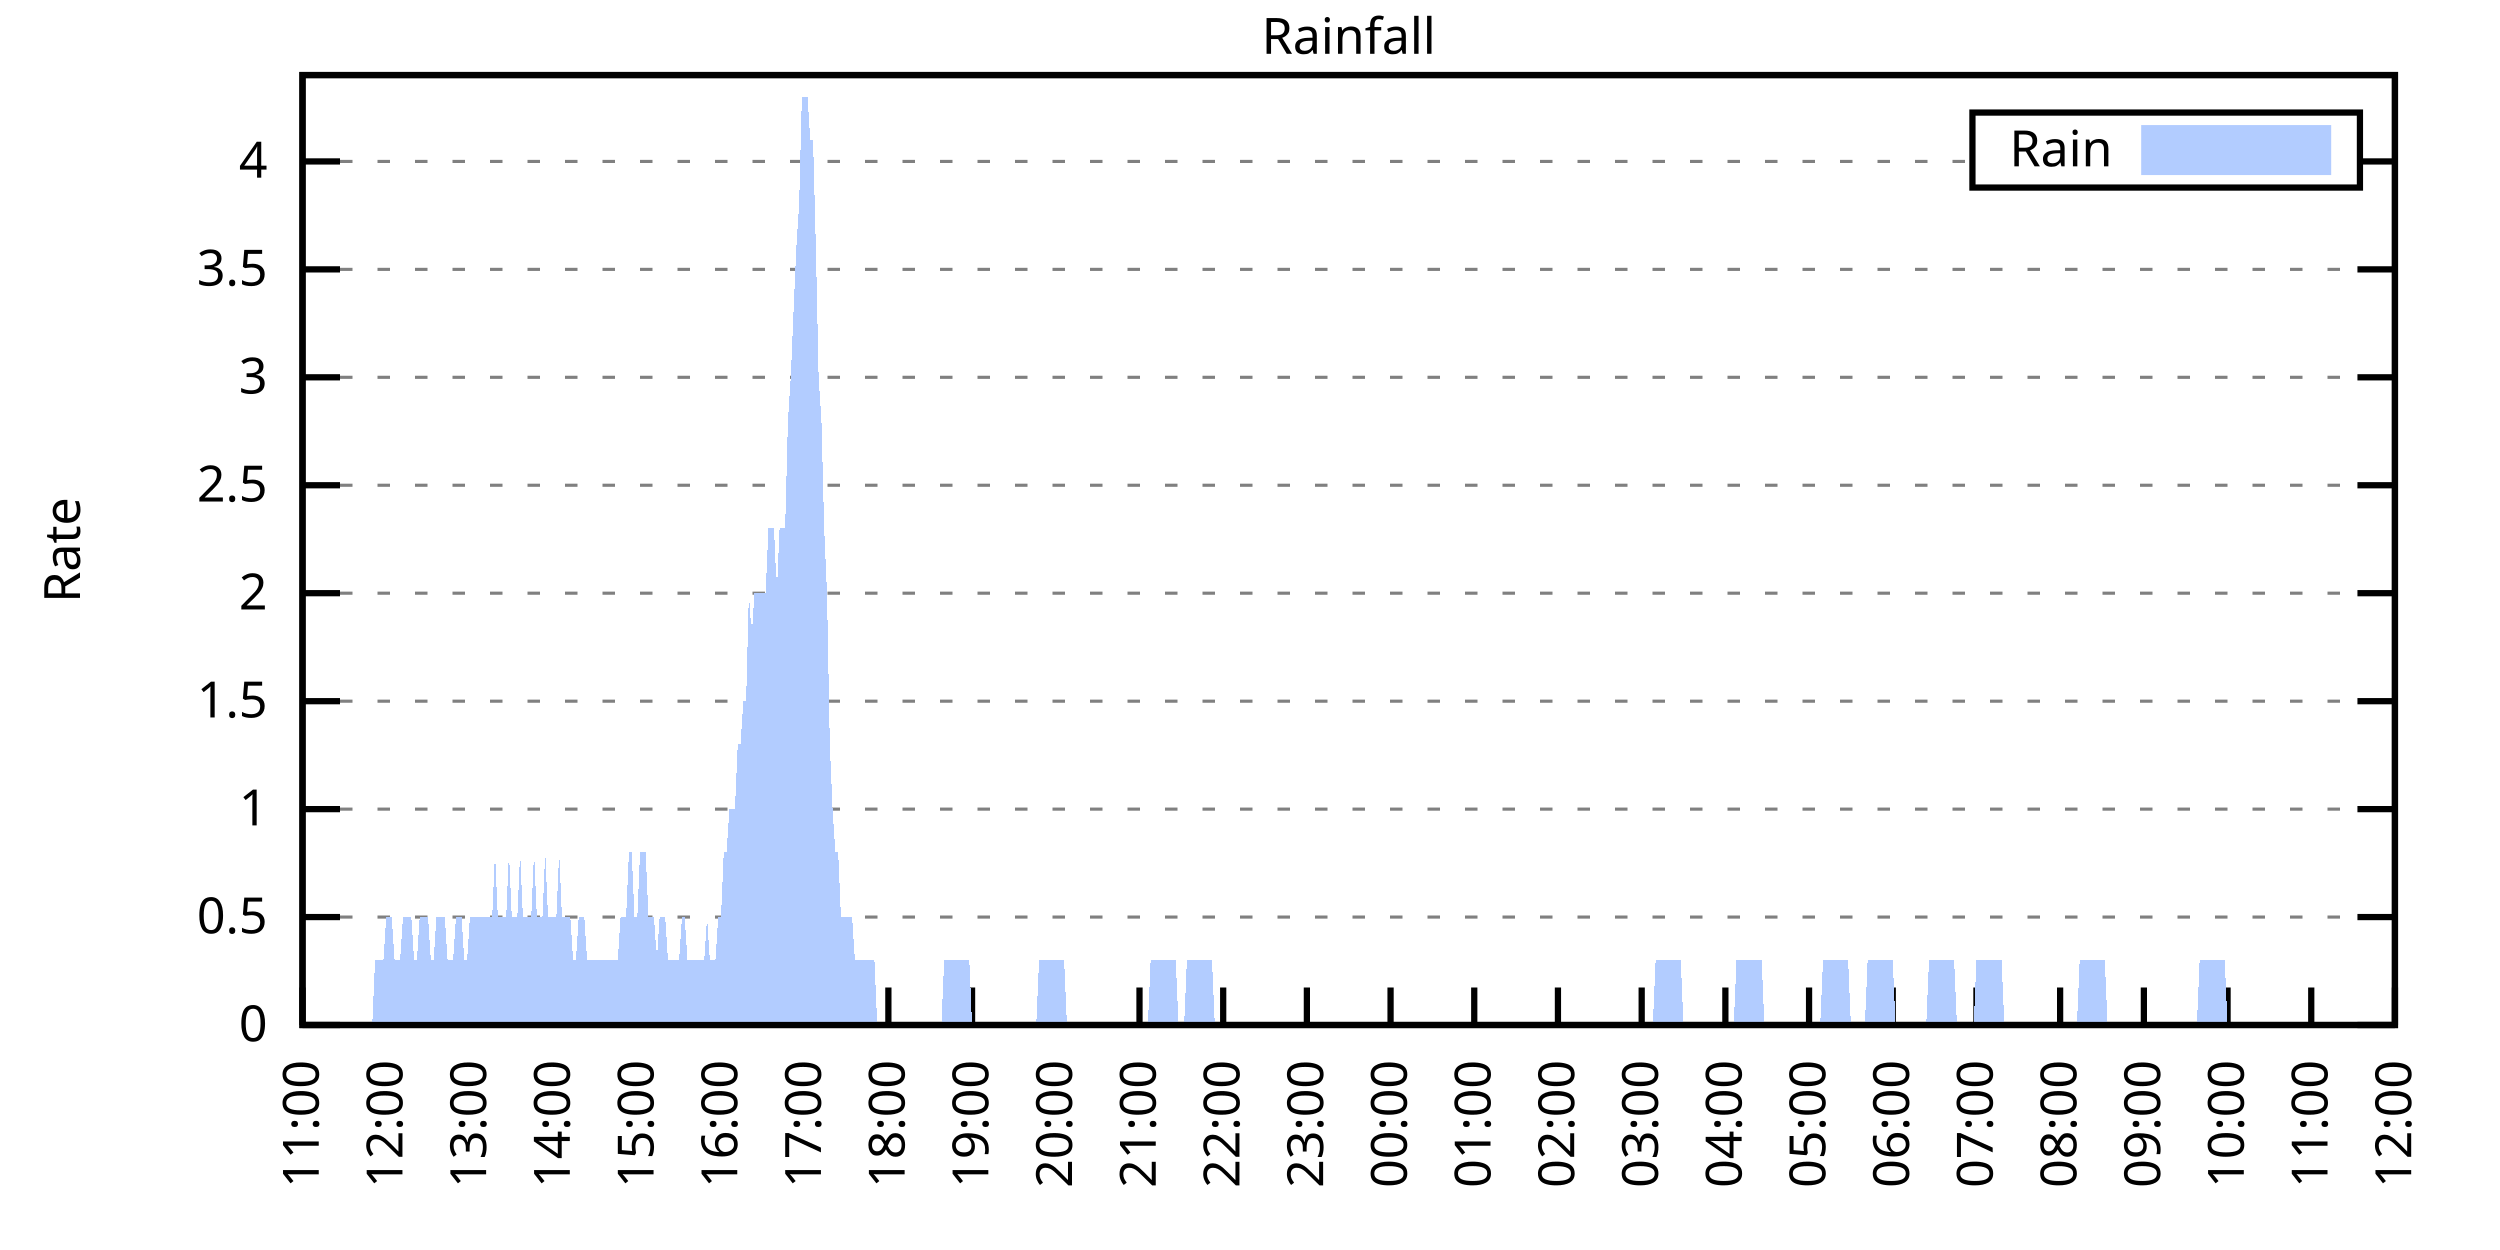
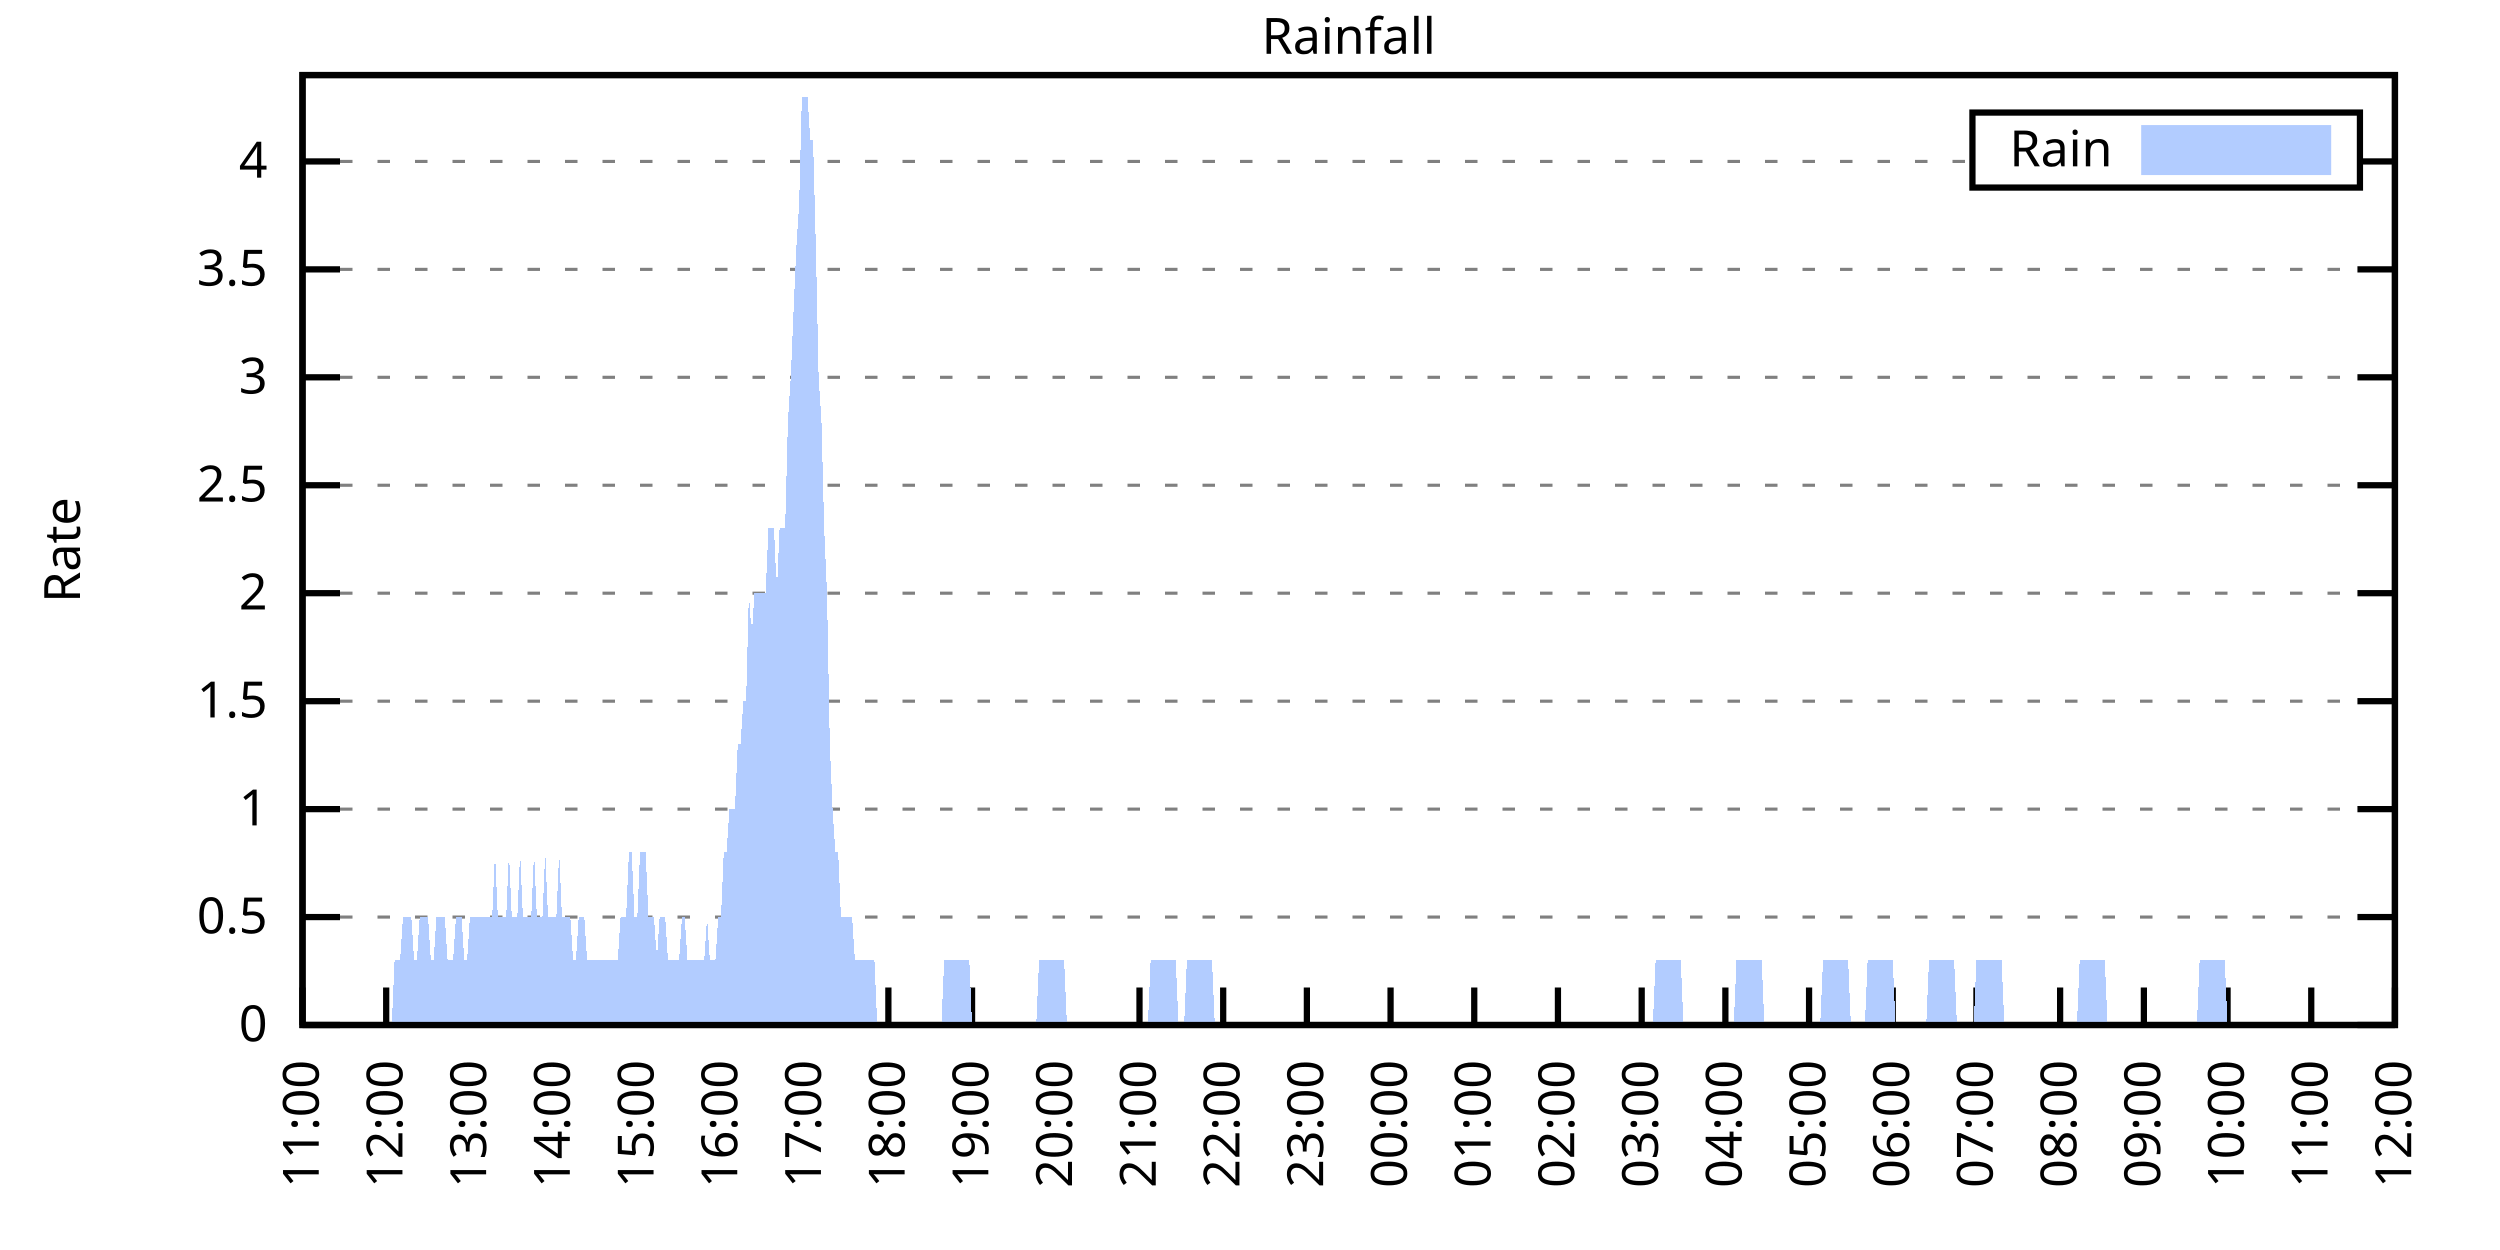
<svg xmlns="http://www.w3.org/2000/svg" xmlns:xlink="http://www.w3.org/1999/xlink" width="400" height="200" viewBox="0 0 400 200">
  <g id="gnuplot_canvas">
    <rect x="0" y="0" width="400" height="200" fill="none" />
    <defs>
      <circle id="gpDot" r="0.5" stroke-width="0.5" stroke="currentColor" />
      <path id="gpPt0" stroke-width="0.333" stroke="currentColor" d="M-1,0 h2 M0,-1 v2" />
      <path id="gpPt1" stroke-width="0.333" stroke="currentColor" d="M-1,-1 L1,1 M1,-1 L-1,1" />
      <path id="gpPt2" stroke-width="0.333" stroke="currentColor" d="M-1,0 L1,0 M0,-1 L0,1 M-1,-1 L1,1 M-1,1 L1,-1" />
      <rect id="gpPt3" stroke-width="0.333" stroke="currentColor" x="-1" y="-1" width="2" height="2" />
      <rect id="gpPt4" stroke-width="0.333" stroke="currentColor" fill="currentColor" x="-1" y="-1" width="2" height="2" />
      <circle id="gpPt5" stroke-width="0.333" stroke="currentColor" cx="0" cy="0" r="1" />
      <use xlink:href="#gpPt5" id="gpPt6" fill="currentColor" stroke="none" />
      <path id="gpPt7" stroke-width="0.333" stroke="currentColor" d="M0,-1.33 L-1.33,0.67 L1.33,0.67 z" />
      <use xlink:href="#gpPt7" id="gpPt8" fill="currentColor" stroke="none" />
      <use xlink:href="#gpPt7" id="gpPt9" stroke="currentColor" transform="rotate(180)" />
      <use xlink:href="#gpPt9" id="gpPt10" fill="currentColor" stroke="none" />
      <use xlink:href="#gpPt3" id="gpPt11" stroke="currentColor" transform="rotate(45)" />
      <use xlink:href="#gpPt11" id="gpPt12" fill="currentColor" stroke="none" />
      <path id="gpPt13" stroke-width="0.333" stroke="currentColor" d="M0,1.330 L1.265,0.411 L0.782,-1.067 L-0.782,-1.076 L-1.265,0.411 z" />
      <use xlink:href="#gpPt13" id="gpPt14" fill="currentColor" stroke="none" />
      <filter id="textbox" filterUnits="objectBoundingBox" x="0" y="0" height="1" width="1">
        <feFlood flood-color="white" flood-opacity="1" result="bgnd" />
        <feComposite in="SourceGraphic" in2="bgnd" operator="atop" />
      </filter>
      <filter id="greybox" filterUnits="objectBoundingBox" x="0" y="0" height="1" width="1">
        <feFlood flood-color="lightgrey" flood-opacity="1" result="grey" />
        <feComposite in="SourceGraphic" in2="grey" operator="atop" />
      </filter>
    </defs>
    <g fill="none" color="white" stroke="currentColor" stroke-width="1.00" stroke-linecap="butt" stroke-linejoin="miter">
</g>
    <g fill="none" color="black" stroke="currentColor" stroke-width="1.00" stroke-linecap="butt" stroke-linejoin="miter">
      <g stroke="none" shape-rendering="crispEdges">
        <polygon fill="rgb(255, 255, 255)" points="48.40,164.00 383.18,164.00 383.18,12.02 48.40,12.02 " />
      </g>
    </g>
    <g fill="none" color="black" stroke="currentColor" stroke-width="1.00" stroke-linecap="butt" stroke-linejoin="miter">
</g>
    <g fill="none" color="black" stroke="black" stroke-width="0.50" stroke-linecap="butt" stroke-linejoin="miter">
</g>
    <g fill="none" color="gray" stroke="currentColor" stroke-width="0.50" stroke-linecap="butt" stroke-linejoin="miter">
      <path stroke="gray" stroke-dasharray="2,4" class="gridline" d="M48.40,164.00 L383.19,164.00  " />
    </g>
    <g fill="none" color="gray" stroke="gray" stroke-width="1.00" stroke-linecap="butt" stroke-linejoin="miter">
</g>
    <g fill="none" color="black" stroke="currentColor" stroke-width="1.00" stroke-linecap="butt" stroke-linejoin="miter">
      <path stroke="black" d="M48.40,164.00 L54.40,164.00 M383.19,164.00 L377.19,164.00  " />
      <g transform="translate(42.80,166.60)" stroke="none" fill="black" font-family="Sans" font-size="8.00" text-anchor="end">
        <text>
          <tspan font-family="Sans"> 0</tspan>
        </text>
      </g>
    </g>
    <g fill="none" color="black" stroke="currentColor" stroke-width="1.00" stroke-linecap="butt" stroke-linejoin="miter">
</g>
    <g fill="none" color="black" stroke="black" stroke-width="0.50" stroke-linecap="butt" stroke-linejoin="miter">
</g>
    <g fill="none" color="gray" stroke="currentColor" stroke-width="0.50" stroke-linecap="butt" stroke-linejoin="miter">
      <path stroke="gray" stroke-dasharray="2,4" class="gridline" d="M48.40,146.73 L383.19,146.73  " />
    </g>
    <g fill="none" color="gray" stroke="gray" stroke-width="1.00" stroke-linecap="butt" stroke-linejoin="miter">
</g>
    <g fill="none" color="black" stroke="currentColor" stroke-width="1.00" stroke-linecap="butt" stroke-linejoin="miter">
      <path stroke="black" d="M48.40,146.73 L54.40,146.73 M383.19,146.73 L377.19,146.73  " />
      <g transform="translate(42.80,149.33)" stroke="none" fill="black" font-family="Sans" font-size="8.00" text-anchor="end">
        <text>
          <tspan font-family="Sans"> 0.5</tspan>
        </text>
      </g>
    </g>
    <g fill="none" color="black" stroke="currentColor" stroke-width="1.00" stroke-linecap="butt" stroke-linejoin="miter">
</g>
    <g fill="none" color="black" stroke="black" stroke-width="0.50" stroke-linecap="butt" stroke-linejoin="miter">
</g>
    <g fill="none" color="gray" stroke="currentColor" stroke-width="0.50" stroke-linecap="butt" stroke-linejoin="miter">
      <path stroke="gray" stroke-dasharray="2,4" class="gridline" d="M48.40,129.46 L383.19,129.46  " />
    </g>
    <g fill="none" color="gray" stroke="gray" stroke-width="1.00" stroke-linecap="butt" stroke-linejoin="miter">
</g>
    <g fill="none" color="black" stroke="currentColor" stroke-width="1.00" stroke-linecap="butt" stroke-linejoin="miter">
      <path stroke="black" d="M48.40,129.46 L54.40,129.46 M383.19,129.46 L377.19,129.46  " />
      <g transform="translate(42.80,132.06)" stroke="none" fill="black" font-family="Sans" font-size="8.00" text-anchor="end">
        <text>
          <tspan font-family="Sans"> 1</tspan>
        </text>
      </g>
    </g>
    <g fill="none" color="black" stroke="currentColor" stroke-width="1.00" stroke-linecap="butt" stroke-linejoin="miter">
</g>
    <g fill="none" color="black" stroke="black" stroke-width="0.50" stroke-linecap="butt" stroke-linejoin="miter">
</g>
    <g fill="none" color="gray" stroke="currentColor" stroke-width="0.50" stroke-linecap="butt" stroke-linejoin="miter">
      <path stroke="gray" stroke-dasharray="2,4" class="gridline" d="M48.40,112.19 L383.19,112.19  " />
    </g>
    <g fill="none" color="gray" stroke="gray" stroke-width="1.00" stroke-linecap="butt" stroke-linejoin="miter">
</g>
    <g fill="none" color="black" stroke="currentColor" stroke-width="1.00" stroke-linecap="butt" stroke-linejoin="miter">
      <path stroke="black" d="M48.40,112.19 L54.40,112.19 M383.19,112.19 L377.19,112.19  " />
      <g transform="translate(42.80,114.79)" stroke="none" fill="black" font-family="Sans" font-size="8.00" text-anchor="end">
        <text>
          <tspan font-family="Sans"> 1.5</tspan>
        </text>
      </g>
    </g>
    <g fill="none" color="black" stroke="currentColor" stroke-width="1.00" stroke-linecap="butt" stroke-linejoin="miter">
</g>
    <g fill="none" color="black" stroke="black" stroke-width="0.50" stroke-linecap="butt" stroke-linejoin="miter">
</g>
    <g fill="none" color="gray" stroke="currentColor" stroke-width="0.50" stroke-linecap="butt" stroke-linejoin="miter">
      <path stroke="gray" stroke-dasharray="2,4" class="gridline" d="M48.40,94.91 L383.19,94.91  " />
    </g>
    <g fill="none" color="gray" stroke="gray" stroke-width="1.00" stroke-linecap="butt" stroke-linejoin="miter">
</g>
    <g fill="none" color="black" stroke="currentColor" stroke-width="1.00" stroke-linecap="butt" stroke-linejoin="miter">
      <path stroke="black" d="M48.40,94.91 L54.40,94.91 M383.19,94.91 L377.19,94.91  " />
      <g transform="translate(42.80,97.51)" stroke="none" fill="black" font-family="Sans" font-size="8.00" text-anchor="end">
        <text>
          <tspan font-family="Sans"> 2</tspan>
        </text>
      </g>
    </g>
    <g fill="none" color="black" stroke="currentColor" stroke-width="1.00" stroke-linecap="butt" stroke-linejoin="miter">
</g>
    <g fill="none" color="black" stroke="black" stroke-width="0.50" stroke-linecap="butt" stroke-linejoin="miter">
</g>
    <g fill="none" color="gray" stroke="currentColor" stroke-width="0.50" stroke-linecap="butt" stroke-linejoin="miter">
      <path stroke="gray" stroke-dasharray="2,4" class="gridline" d="M48.40,77.64 L383.19,77.64  " />
    </g>
    <g fill="none" color="gray" stroke="gray" stroke-width="1.00" stroke-linecap="butt" stroke-linejoin="miter">
</g>
    <g fill="none" color="black" stroke="currentColor" stroke-width="1.00" stroke-linecap="butt" stroke-linejoin="miter">
      <path stroke="black" d="M48.40,77.64 L54.40,77.64 M383.19,77.64 L377.19,77.64  " />
      <g transform="translate(42.80,80.24)" stroke="none" fill="black" font-family="Sans" font-size="8.00" text-anchor="end">
        <text>
          <tspan font-family="Sans"> 2.5</tspan>
        </text>
      </g>
    </g>
    <g fill="none" color="black" stroke="currentColor" stroke-width="1.00" stroke-linecap="butt" stroke-linejoin="miter">
</g>
    <g fill="none" color="black" stroke="black" stroke-width="0.50" stroke-linecap="butt" stroke-linejoin="miter">
</g>
    <g fill="none" color="gray" stroke="currentColor" stroke-width="0.50" stroke-linecap="butt" stroke-linejoin="miter">
      <path stroke="gray" stroke-dasharray="2,4" class="gridline" d="M48.40,60.37 L383.19,60.37  " />
    </g>
    <g fill="none" color="gray" stroke="gray" stroke-width="1.00" stroke-linecap="butt" stroke-linejoin="miter">
</g>
    <g fill="none" color="black" stroke="currentColor" stroke-width="1.00" stroke-linecap="butt" stroke-linejoin="miter">
      <path stroke="black" d="M48.40,60.37 L54.40,60.37 M383.19,60.37 L377.19,60.37  " />
      <g transform="translate(42.80,62.97)" stroke="none" fill="black" font-family="Sans" font-size="8.00" text-anchor="end">
        <text>
          <tspan font-family="Sans"> 3</tspan>
        </text>
      </g>
    </g>
    <g fill="none" color="black" stroke="currentColor" stroke-width="1.00" stroke-linecap="butt" stroke-linejoin="miter">
</g>
    <g fill="none" color="black" stroke="black" stroke-width="0.50" stroke-linecap="butt" stroke-linejoin="miter">
</g>
    <g fill="none" color="gray" stroke="currentColor" stroke-width="0.50" stroke-linecap="butt" stroke-linejoin="miter">
      <path stroke="gray" stroke-dasharray="2,4" class="gridline" d="M48.40,43.10 L383.19,43.10  " />
    </g>
    <g fill="none" color="gray" stroke="gray" stroke-width="1.00" stroke-linecap="butt" stroke-linejoin="miter">
</g>
    <g fill="none" color="black" stroke="currentColor" stroke-width="1.00" stroke-linecap="butt" stroke-linejoin="miter">
      <path stroke="black" d="M48.40,43.10 L54.40,43.10 M383.19,43.10 L377.19,43.10  " />
      <g transform="translate(42.80,45.70)" stroke="none" fill="black" font-family="Sans" font-size="8.00" text-anchor="end">
        <text>
          <tspan font-family="Sans"> 3.5</tspan>
        </text>
      </g>
    </g>
    <g fill="none" color="black" stroke="currentColor" stroke-width="1.00" stroke-linecap="butt" stroke-linejoin="miter">
</g>
    <g fill="none" color="black" stroke="black" stroke-width="0.50" stroke-linecap="butt" stroke-linejoin="miter">
</g>
    <g fill="none" color="gray" stroke="currentColor" stroke-width="0.50" stroke-linecap="butt" stroke-linejoin="miter">
      <path stroke="gray" stroke-dasharray="2,4" class="gridline" d="M48.40,25.83 L315.59,25.83 M377.59,25.83 L383.19,25.83  " />
    </g>
    <g fill="none" color="gray" stroke="gray" stroke-width="1.00" stroke-linecap="butt" stroke-linejoin="miter">
</g>
    <g fill="none" color="black" stroke="currentColor" stroke-width="1.00" stroke-linecap="butt" stroke-linejoin="miter">
      <path stroke="black" d="M48.40,25.83 L54.40,25.83 M383.19,25.83 L377.19,25.83  " />
      <g transform="translate(42.80,28.43)" stroke="none" fill="black" font-family="Sans" font-size="8.00" text-anchor="end">
        <text>
          <tspan font-family="Sans"> 4</tspan>
        </text>
      </g>
    </g>
    <g fill="none" color="black" stroke="currentColor" stroke-width="1.00" stroke-linecap="butt" stroke-linejoin="miter">
      <path stroke="black" d="M48.40,164.00 L48.40,158.00  " />
      <g transform="translate(51.00,169.60) rotate(270.00)" stroke="none" fill="black" font-family="Sans" font-size="8.00" text-anchor="end">
        <text>
          <tspan font-family="Sans">11:00</tspan>
        </text>
      </g>
    </g>
    <g fill="none" color="black" stroke="currentColor" stroke-width="1.00" stroke-linecap="butt" stroke-linejoin="miter">
      <path stroke="black" d="M61.79,164.00 L61.79,158.00  " />
      <g transform="translate(64.39,169.60) rotate(270.00)" stroke="none" fill="black" font-family="Sans" font-size="8.00" text-anchor="end">
        <text>
          <tspan font-family="Sans">12:00</tspan>
        </text>
      </g>
    </g>
    <g fill="none" color="black" stroke="currentColor" stroke-width="1.00" stroke-linecap="butt" stroke-linejoin="miter">
      <path stroke="black" d="M75.18,164.00 L75.18,158.00  " />
      <g transform="translate(77.78,169.60) rotate(270.00)" stroke="none" fill="black" font-family="Sans" font-size="8.00" text-anchor="end">
        <text>
          <tspan font-family="Sans">13:00</tspan>
        </text>
      </g>
    </g>
    <g fill="none" color="black" stroke="currentColor" stroke-width="1.00" stroke-linecap="butt" stroke-linejoin="miter">
      <path stroke="black" d="M88.57,164.00 L88.57,158.00  " />
      <g transform="translate(91.17,169.60) rotate(270.00)" stroke="none" fill="black" font-family="Sans" font-size="8.00" text-anchor="end">
        <text>
          <tspan font-family="Sans">14:00</tspan>
        </text>
      </g>
    </g>
    <g fill="none" color="black" stroke="currentColor" stroke-width="1.00" stroke-linecap="butt" stroke-linejoin="miter">
      <path stroke="black" d="M101.97,164.00 L101.97,158.00  " />
      <g transform="translate(104.57,169.60) rotate(270.00)" stroke="none" fill="black" font-family="Sans" font-size="8.00" text-anchor="end">
        <text>
          <tspan font-family="Sans">15:00</tspan>
        </text>
      </g>
    </g>
    <g fill="none" color="black" stroke="currentColor" stroke-width="1.00" stroke-linecap="butt" stroke-linejoin="miter">
      <path stroke="black" d="M115.36,164.00 L115.36,158.00  " />
      <g transform="translate(117.96,169.60) rotate(270.00)" stroke="none" fill="black" font-family="Sans" font-size="8.00" text-anchor="end">
        <text>
          <tspan font-family="Sans">16:00</tspan>
        </text>
      </g>
    </g>
    <g fill="none" color="black" stroke="currentColor" stroke-width="1.00" stroke-linecap="butt" stroke-linejoin="miter">
      <path stroke="black" d="M128.75,164.00 L128.75,158.00  " />
      <g transform="translate(131.35,169.60) rotate(270.00)" stroke="none" fill="black" font-family="Sans" font-size="8.00" text-anchor="end">
        <text>
          <tspan font-family="Sans">17:00</tspan>
        </text>
      </g>
    </g>
    <g fill="none" color="black" stroke="currentColor" stroke-width="1.00" stroke-linecap="butt" stroke-linejoin="miter">
      <path stroke="black" d="M142.14,164.00 L142.14,158.00  " />
      <g transform="translate(144.74,169.60) rotate(270.00)" stroke="none" fill="black" font-family="Sans" font-size="8.00" text-anchor="end">
        <text>
          <tspan font-family="Sans">18:00</tspan>
        </text>
      </g>
    </g>
    <g fill="none" color="black" stroke="currentColor" stroke-width="1.00" stroke-linecap="butt" stroke-linejoin="miter">
      <path stroke="black" d="M155.53,164.00 L155.53,158.00  " />
      <g transform="translate(158.13,169.60) rotate(270.00)" stroke="none" fill="black" font-family="Sans" font-size="8.00" text-anchor="end">
        <text>
          <tspan font-family="Sans">19:00</tspan>
        </text>
      </g>
    </g>
    <g fill="none" color="black" stroke="currentColor" stroke-width="1.00" stroke-linecap="butt" stroke-linejoin="miter">
      <path stroke="black" d="M168.92,164.00 L168.92,158.00  " />
      <g transform="translate(171.52,169.60) rotate(270.00)" stroke="none" fill="black" font-family="Sans" font-size="8.00" text-anchor="end">
        <text>
          <tspan font-family="Sans">20:00</tspan>
        </text>
      </g>
    </g>
    <g fill="none" color="black" stroke="currentColor" stroke-width="1.00" stroke-linecap="butt" stroke-linejoin="miter">
      <path stroke="black" d="M182.32,164.00 L182.32,158.00  " />
      <g transform="translate(184.92,169.60) rotate(270.00)" stroke="none" fill="black" font-family="Sans" font-size="8.00" text-anchor="end">
        <text>
          <tspan font-family="Sans">21:00</tspan>
        </text>
      </g>
    </g>
    <g fill="none" color="black" stroke="currentColor" stroke-width="1.00" stroke-linecap="butt" stroke-linejoin="miter">
      <path stroke="black" d="M195.71,164.00 L195.71,158.00  " />
      <g transform="translate(198.31,169.60) rotate(270.00)" stroke="none" fill="black" font-family="Sans" font-size="8.00" text-anchor="end">
        <text>
          <tspan font-family="Sans">22:00</tspan>
        </text>
      </g>
    </g>
    <g fill="none" color="black" stroke="currentColor" stroke-width="1.00" stroke-linecap="butt" stroke-linejoin="miter">
      <path stroke="black" d="M209.10,164.00 L209.10,158.00  " />
      <g transform="translate(211.70,169.60) rotate(270.00)" stroke="none" fill="black" font-family="Sans" font-size="8.00" text-anchor="end">
        <text>
          <tspan font-family="Sans">23:00</tspan>
        </text>
      </g>
    </g>
    <g fill="none" color="black" stroke="currentColor" stroke-width="1.00" stroke-linecap="butt" stroke-linejoin="miter">
      <path stroke="black" d="M222.49,164.00 L222.49,158.00  " />
      <g transform="translate(225.09,169.60) rotate(270.00)" stroke="none" fill="black" font-family="Sans" font-size="8.00" text-anchor="end">
        <text>
          <tspan font-family="Sans">00:00</tspan>
        </text>
      </g>
    </g>
    <g fill="none" color="black" stroke="currentColor" stroke-width="1.00" stroke-linecap="butt" stroke-linejoin="miter">
      <path stroke="black" d="M235.88,164.00 L235.88,158.00  " />
      <g transform="translate(238.48,169.60) rotate(270.00)" stroke="none" fill="black" font-family="Sans" font-size="8.00" text-anchor="end">
        <text>
          <tspan font-family="Sans">01:00</tspan>
        </text>
      </g>
    </g>
    <g fill="none" color="black" stroke="currentColor" stroke-width="1.00" stroke-linecap="butt" stroke-linejoin="miter">
      <path stroke="black" d="M249.27,164.00 L249.27,158.00  " />
      <g transform="translate(251.87,169.60) rotate(270.00)" stroke="none" fill="black" font-family="Sans" font-size="8.00" text-anchor="end">
        <text>
          <tspan font-family="Sans">02:00</tspan>
        </text>
      </g>
    </g>
    <g fill="none" color="black" stroke="currentColor" stroke-width="1.00" stroke-linecap="butt" stroke-linejoin="miter">
      <path stroke="black" d="M262.67,164.00 L262.67,158.00  " />
      <g transform="translate(265.27,169.60) rotate(270.00)" stroke="none" fill="black" font-family="Sans" font-size="8.00" text-anchor="end">
        <text>
          <tspan font-family="Sans">03:00</tspan>
        </text>
      </g>
    </g>
    <g fill="none" color="black" stroke="currentColor" stroke-width="1.00" stroke-linecap="butt" stroke-linejoin="miter">
      <path stroke="black" d="M276.06,164.00 L276.06,158.00  " />
      <g transform="translate(278.66,169.60) rotate(270.00)" stroke="none" fill="black" font-family="Sans" font-size="8.00" text-anchor="end">
        <text>
          <tspan font-family="Sans">04:00</tspan>
        </text>
      </g>
    </g>
    <g fill="none" color="black" stroke="currentColor" stroke-width="1.00" stroke-linecap="butt" stroke-linejoin="miter">
      <path stroke="black" d="M289.45,164.00 L289.45,158.00  " />
      <g transform="translate(292.05,169.60) rotate(270.00)" stroke="none" fill="black" font-family="Sans" font-size="8.00" text-anchor="end">
        <text>
          <tspan font-family="Sans">05:00</tspan>
        </text>
      </g>
    </g>
    <g fill="none" color="black" stroke="currentColor" stroke-width="1.00" stroke-linecap="butt" stroke-linejoin="miter">
      <path stroke="black" d="M302.84,164.00 L302.84,158.00  " />
      <g transform="translate(305.44,169.60) rotate(270.00)" stroke="none" fill="black" font-family="Sans" font-size="8.00" text-anchor="end">
        <text>
          <tspan font-family="Sans">06:00</tspan>
        </text>
      </g>
    </g>
    <g fill="none" color="black" stroke="currentColor" stroke-width="1.00" stroke-linecap="butt" stroke-linejoin="miter">
      <path stroke="black" d="M316.23,164.00 L316.23,158.00  " />
      <g transform="translate(318.83,169.60) rotate(270.00)" stroke="none" fill="black" font-family="Sans" font-size="8.00" text-anchor="end">
        <text>
          <tspan font-family="Sans">07:00</tspan>
        </text>
      </g>
    </g>
    <g fill="none" color="black" stroke="currentColor" stroke-width="1.00" stroke-linecap="butt" stroke-linejoin="miter">
      <path stroke="black" d="M329.62,164.00 L329.62,158.00  " />
      <g transform="translate(332.22,169.60) rotate(270.00)" stroke="none" fill="black" font-family="Sans" font-size="8.00" text-anchor="end">
        <text>
          <tspan font-family="Sans">08:00</tspan>
        </text>
      </g>
    </g>
    <g fill="none" color="black" stroke="currentColor" stroke-width="1.00" stroke-linecap="butt" stroke-linejoin="miter">
      <path stroke="black" d="M343.02,164.00 L343.02,158.00  " />
      <g transform="translate(345.62,169.60) rotate(270.00)" stroke="none" fill="black" font-family="Sans" font-size="8.00" text-anchor="end">
        <text>
          <tspan font-family="Sans">09:00</tspan>
        </text>
      </g>
    </g>
    <g fill="none" color="black" stroke="currentColor" stroke-width="1.00" stroke-linecap="butt" stroke-linejoin="miter">
      <path stroke="black" d="M356.41,164.00 L356.41,158.00  " />
      <g transform="translate(359.01,169.60) rotate(270.00)" stroke="none" fill="black" font-family="Sans" font-size="8.00" text-anchor="end">
        <text>
          <tspan font-family="Sans">10:00</tspan>
        </text>
      </g>
    </g>
    <g fill="none" color="black" stroke="currentColor" stroke-width="1.00" stroke-linecap="butt" stroke-linejoin="miter">
      <path stroke="black" d="M369.80,164.00 L369.80,158.00  " />
      <g transform="translate(372.40,169.60) rotate(270.00)" stroke="none" fill="black" font-family="Sans" font-size="8.00" text-anchor="end">
        <text>
          <tspan font-family="Sans">11:00</tspan>
        </text>
      </g>
    </g>
    <g fill="none" color="black" stroke="currentColor" stroke-width="1.00" stroke-linecap="butt" stroke-linejoin="miter">
      <path stroke="black" d="M383.19,164.00 L383.19,158.00  " />
      <g transform="translate(385.79,169.60) rotate(270.00)" stroke="none" fill="black" font-family="Sans" font-size="8.00" text-anchor="end">
        <text>
          <tspan font-family="Sans">12:00</tspan>
        </text>
      </g>
    </g>
    <g fill="none" color="black" stroke="currentColor" stroke-width="1.00" stroke-linecap="butt" stroke-linejoin="miter">
</g>
    <g fill="none" color="black" stroke="currentColor" stroke-width="1.00" stroke-linecap="butt" stroke-linejoin="miter">
      <path stroke="black" d="M48.40,12.01 L48.40,164.00 L383.19,164.00 L383.19,12.01 L48.40,12.01 Z  " />
    </g>
    <g fill="none" color="black" stroke="currentColor" stroke-width="1.00" stroke-linecap="butt" stroke-linejoin="miter">
</g>
    <g fill="none" color="black" stroke="currentColor" stroke-width="1.00" stroke-linecap="butt" stroke-linejoin="miter">
      <path stroke="black" d="M315.59,30.01 L315.59,18.01 L377.59,18.01 L377.59,30.01 L315.59,30.01 Z  " />
    </g>
    <g id="Rainfall_plot_1">
      <g fill="none" color="white" stroke="black" stroke-width="2.00" stroke-linecap="butt" stroke-linejoin="miter">
</g>
      <g fill="none" color="black" stroke="currentColor" stroke-width="2.00" stroke-linecap="butt" stroke-linejoin="miter">
        <g transform="translate(337.99,26.61)" stroke="none" fill="black" font-family="Sans" font-size="8.00" text-anchor="end">
          <text>
            <tspan font-family="Sans">Rain</tspan>
          </text>
        </g>
      </g>
      <g fill="none" color="black" stroke="currentColor" stroke-width="2.00" stroke-linecap="butt" stroke-linejoin="miter">
        <g stroke="none" shape-rendering="crispEdges">
          <polygon fill="rgb(178, 204, 255)" points="343.59,27.01 371.99,27.01 371.99,21.01 343.59,21.01 " />
        </g>
        <path stroke="rgb(178, 204, 255)" d="M343.59,27.01 L371.99,27.01 L371.99,21.01 L343.59,21.01 L343.59,27.01 Z  " />
      </g>
      <g fill="none" color="black" stroke="currentColor" stroke-width="2.00" stroke-linecap="butt" stroke-linejoin="miter">
        <g stroke="none" shape-rendering="crispEdges">
-           <polygon fill="rgb(178, 204, 255)" points="55.54,164.00 55.99,164.00 56.43,164.00 56.88,164.00 57.33,164.00 57.77,164.00 58.22,164.00 58.67,164.00 59.11,164.00 59.56,164.00 60.01,153.64 60.45,153.64 60.90,153.64 61.35,153.64 61.79,146.73 62.24,146.73 62.68,146.73 63.13,153.64 63.58,153.64 64.02,153.64 64.47,146.73 64.92,146.73 65.36,146.73 65.81,146.73 66.26,153.64 66.70,153.64 67.15,146.73 67.59,146.73 68.04,146.73 68.49,146.73 68.93,153.64 69.38,153.64 69.83,146.73 70.27,146.73 70.72,146.73 71.17,146.73 71.61,153.64 72.06,153.64 72.50,153.64 72.95,146.73 73.40,146.73 73.84,146.73 74.29,153.64 74.74,153.64 75.18,146.73 75.63,146.73 76.08,146.73 76.52,146.73 76.97,146.73 77.42,146.73 77.86,146.73 78.31,146.73 78.75,146.73 79.20,136.37 79.65,146.73 80.09,146.73 80.54,146.73 80.99,146.73 81.43,136.37 81.88,146.73 82.33,146.73 82.77,146.73 83.22,136.37 83.66,146.73 84.11,146.73 84.56,146.73 85.00,146.73 85.45,136.37 85.90,146.73 86.34,146.73 86.79,146.73 87.24,136.37 87.68,146.73 88.13,146.73 88.57,146.73 89.02,146.73 89.47,136.37 89.91,146.73 90.36,146.73 90.81,146.73 91.25,146.73 91.70,153.64 92.15,153.64 92.59,146.73 93.04,146.73 93.49,146.73 93.93,153.64 94.38,153.64 94.82,153.64 95.27,153.64 95.72,153.64 96.16,153.64 96.61,153.64 97.06,153.64 97.50,153.64 97.95,153.64 98.40,153.64 98.84,153.64 99.29,146.73 99.73,146.73 100.18,146.73 100.63,136.37 101.07,136.37 101.52,146.73 101.97,146.73 102.41,136.37 102.86,136.37 103.31,136.37 103.75,146.73 104.20,146.73 104.64,146.73 105.09,153.64 105.54,146.73 105.98,146.73 106.43,146.73 106.88,153.64 107.32,153.64 107.77,153.64 108.22,153.64 108.66,153.64 109.11,146.73 109.55,146.73 110.00,153.64 110.45,153.64 110.89,153.64 111.34,153.64 111.79,153.64 112.23,153.64 112.68,153.64 113.13,146.73 113.57,153.64 114.02,153.64 114.47,153.64 114.91,146.73 115.36,146.73 115.80,136.37 116.25,136.37 116.70,129.46 117.14,129.46 117.59,129.46 118.04,119.09 118.48,119.09 118.93,112.19 119.38,112.19 119.82,94.91 120.27,101.82 120.71,94.91 121.16,94.91 121.61,94.91 122.05,94.91 122.50,94.91 122.95,84.55 123.39,84.55 123.84,84.55 124.29,94.91 124.73,84.55 125.18,84.55 125.62,84.55 126.07,67.28 126.52,60.37 126.96,50.01 127.41,39.64 127.86,32.74 128.30,15.46 128.75,15.46 129.20,15.46 129.64,22.37 130.09,22.37 130.54,39.64 130.98,60.37 131.43,67.28 131.87,84.55 132.32,94.91 132.77,119.09 133.21,129.46 133.66,136.37 134.11,136.37 134.55,146.73 135.00,146.73 135.45,146.73 135.89,146.73 136.34,146.73 136.78,153.64 137.23,153.64 137.68,153.64 138.12,153.64 138.57,153.64 139.02,153.64 139.46,153.64 139.91,153.64 140.36,164.00 140.80,164.00 141.25,164.00 141.69,164.00 142.14,164.00 142.59,164.00 143.03,164.00 143.48,164.00 143.93,164.00 144.37,164.00 144.82,164.00 145.27,164.00 145.71,164.00 146.16,164.00 146.61,164.00 147.05,164.00 147.50,164.00 147.94,164.00 148.39,164.00 148.84,164.00 149.28,164.00 149.73,164.00 150.18,164.00 150.62,164.00 151.07,153.64 151.52,153.64 151.96,153.64 152.41,153.64 152.85,153.64 153.30,153.64 153.75,153.64 154.19,153.64 154.64,153.64 155.09,153.64 155.53,164.00 155.98,164.00 156.43,164.00 156.87,164.00 157.32,164.00 157.76,164.00 158.21,164.00 158.66,164.00 159.10,164.00 159.55,164.00 160.00,164.00 160.44,164.00 160.89,164.00 161.34,164.00 161.78,164.00 162.23,164.00 162.67,164.00 163.12,164.00 163.57,164.00 164.01,164.00 164.46,164.00 164.91,164.00 165.35,164.00 165.80,164.00 166.25,153.64 166.69,153.64 167.14,153.64 167.59,153.64 168.03,153.64 168.48,153.64 168.92,153.64 169.37,153.64 169.82,153.64 170.26,153.64 170.71,164.00 171.16,164.00 171.60,164.00 172.05,164.00 172.50,164.00 172.94,164.00 173.39,164.00 173.83,164.00 174.28,164.00 174.73,164.00 175.17,164.00 175.62,164.00 176.07,164.00 176.51,164.00 176.96,164.00 177.41,164.00 177.85,164.00 178.30,164.00 178.74,164.00 179.19,164.00 179.64,164.00 180.08,164.00 180.53,164.00 180.98,164.00 181.42,164.00 181.87,164.00 182.32,164.00 182.76,164.00 183.21,164.00 183.66,164.00 184.10,153.64 184.55,153.64 184.99,153.64 185.44,153.64 185.89,153.64 186.33,153.64 186.78,153.64 187.23,153.64 187.67,153.64 188.12,153.64 188.57,164.00 189.01,164.00 189.46,164.00 189.90,153.64 190.35,153.64 190.80,153.64 191.24,153.64 191.69,153.64 192.14,153.64 192.58,153.64 193.03,153.64 193.48,153.64 193.92,153.64 194.37,164.00 194.81,164.00 195.26,164.00 195.71,164.00 196.15,164.00 196.60,164.00 197.05,164.00 197.49,164.00 197.94,164.00 198.39,164.00 198.83,164.00 199.28,164.00 199.73,164.00 200.17,164.00 200.62,164.00 201.06,164.00 201.51,164.00 201.96,164.00 202.40,164.00 202.85,164.00 203.30,164.00 203.74,164.00 204.19,164.00 204.64,164.00 205.08,164.00 205.53,164.00 205.97,164.00 206.42,164.00 206.87,164.00 207.31,164.00 207.76,164.00 208.21,164.00 208.65,164.00 209.10,164.00 209.55,164.00 209.99,164.00 210.44,164.00 210.88,164.00 211.33,164.00 211.78,164.00 212.22,164.00 212.67,164.00 213.12,164.00 213.56,164.00 214.01,164.00 214.46,164.00 214.90,164.00 215.35,164.00 215.80,164.00 216.24,164.00 216.69,164.00 217.13,164.00 217.58,164.00 218.03,164.00 218.47,164.00 218.92,164.00 219.37,164.00 219.81,164.00 220.26,164.00 220.71,164.00 221.15,164.00 221.60,164.00 222.04,164.00 222.49,164.00 222.94,164.00 223.38,164.00 223.83,164.00 224.28,164.00 224.72,164.00 225.17,164.00 225.62,164.00 226.06,164.00 226.51,164.00 226.95,164.00 227.40,164.00 227.85,164.00 228.29,164.00 228.74,164.00 229.19,164.00 229.63,164.00 230.08,164.00 230.53,164.00 230.97,164.00 231.42,164.00 231.86,164.00 232.31,164.00 232.76,164.00 233.20,164.00 233.65,164.00 234.10,164.00 234.54,164.00 234.99,164.00 235.44,164.00 235.88,164.00 236.33,164.00 236.78,164.00 237.22,164.00 237.67,164.00 238.11,164.00 238.56,164.00 239.01,164.00 239.45,164.00 239.90,164.00 240.35,164.00 240.79,164.00 241.24,164.00 241.69,164.00 242.13,164.00 242.58,164.00 243.02,164.00 243.47,164.00 243.92,164.00 244.36,164.00 244.81,164.00 245.26,164.00 245.70,164.00 246.15,164.00 246.60,164.00 247.04,164.00 247.49,164.00 247.93,164.00 248.38,164.00 248.83,164.00 249.27,164.00 249.72,164.00 250.17,164.00 250.61,164.00 251.06,164.00 251.51,164.00 251.95,164.00 252.40,164.00 252.85,164.00 253.29,164.00 253.74,164.00 254.18,164.00 254.63,164.00 255.08,164.00 255.52,164.00 255.97,164.00 256.42,164.00 256.86,164.00 257.31,164.00 257.76,164.00 258.20,164.00 258.65,164.00 259.09,164.00 259.54,164.00 259.99,164.00 260.43,164.00 260.88,164.00 261.33,164.00 261.77,164.00 262.22,164.00 262.67,164.00 263.11,164.00 263.56,164.00 264.00,164.00 264.45,164.00 264.90,153.64 265.34,153.64 265.79,153.64 266.24,153.64 266.68,153.64 267.13,153.64 267.58,153.64 268.02,153.64 268.47,153.64 268.92,153.64 269.36,164.00 269.81,164.00 270.25,164.00 270.70,164.00 271.15,164.00 271.59,164.00 272.04,164.00 272.49,164.00 272.93,164.00 273.38,164.00 273.83,164.00 274.27,164.00 274.72,164.00 275.16,164.00 275.61,164.00 276.06,164.00 276.50,164.00 276.95,164.00 277.40,164.00 277.84,153.64 278.29,153.64 278.74,153.64 279.18,153.64 279.63,153.64 280.07,153.64 280.52,153.64 280.97,153.64 281.41,153.64 281.86,153.64 282.31,164.00 282.75,164.00 283.20,164.00 283.65,164.00 284.09,164.00 284.54,164.00 284.98,164.00 285.43,164.00 285.88,164.00 286.32,164.00 286.77,164.00 287.22,164.00 287.66,164.00 288.11,164.00 288.56,164.00 289.00,164.00 289.45,164.00 289.90,164.00 290.34,164.00 290.79,164.00 291.23,164.00 291.68,153.64 292.13,153.64 292.57,153.64 293.02,153.64 293.47,153.64 293.91,153.64 294.36,153.64 294.81,153.64 295.25,153.64 295.70,153.64 296.14,164.00 296.59,164.00 297.04,164.00 297.48,164.00 297.93,164.00 298.38,164.00 298.82,153.64 299.27,153.64 299.72,153.64 300.16,153.64 300.61,153.64 301.05,153.64 301.50,153.64 301.95,153.64 302.39,153.64 302.84,153.64 303.29,164.00 303.73,164.00 304.18,164.00 304.63,164.00 305.07,164.00 305.52,164.00 305.97,164.00 306.41,164.00 306.86,164.00 307.30,164.00 307.75,164.00 308.20,164.00 308.64,153.64 309.09,153.64 309.54,153.64 309.98,153.64 310.43,153.64 310.88,153.64 311.32,153.64 311.77,153.64 312.21,153.64 312.66,153.64 313.11,164.00 313.55,164.00 314.00,164.00 314.45,164.00 314.89,164.00 315.34,164.00 315.79,164.00 316.23,153.64 316.68,153.64 317.12,153.64 317.57,153.64 318.02,153.64 318.46,153.64 318.91,153.64 319.36,153.64 319.80,153.64 320.25,153.64 320.70,164.00 321.14,164.00 321.59,164.00 322.04,164.00 322.48,164.00 322.93,164.00 323.37,164.00 323.82,164.00 324.27,164.00 324.71,164.00 325.16,164.00 325.61,164.00 326.05,164.00 326.50,164.00 326.95,164.00 327.39,164.00 327.84,164.00 328.28,164.00 328.73,164.00 329.18,164.00 329.62,164.00 330.07,164.00 330.52,164.00 330.96,164.00 331.41,164.00 331.86,164.00 332.30,164.00 332.75,153.64 333.19,153.64 333.64,153.64 334.09,153.64 334.53,153.64 334.98,153.64 335.43,153.64 335.87,153.64 336.32,153.64 336.77,153.64 337.21,164.00 337.66,164.00 338.10,164.00 338.55,164.00 339.00,164.00 339.44,164.00 339.89,164.00 340.34,164.00 340.78,164.00 341.23,164.00 341.68,164.00 342.12,164.00 342.57,164.00 343.02,164.00 343.46,164.00 343.91,164.00 344.35,164.00 344.80,164.00 345.25,164.00 345.69,164.00 346.14,164.00 346.59,164.00 347.03,164.00 347.48,164.00 347.93,164.00 348.37,164.00 348.82,164.00 349.26,164.00 349.71,164.00 350.16,164.00 350.60,164.00 351.05,164.00 351.50,164.00 351.94,153.64 352.39,153.64 352.84,153.64 353.28,153.64 353.73,153.64 354.17,153.64 354.62,153.64 355.07,153.64 355.51,153.64 355.96,153.64 356.41,164.00 356.85,164.00 357.30,164.00 357.75,164.00 358.19,164.00 358.64,164.00 359.09,164.00 359.53,164.00 359.98,164.00 360.42,164.00 360.87,164.00 361.32,164.00 361.76,164.00 362.21,164.00 362.66,164.00 363.10,164.00 363.55,164.00 364.00,164.00 364.44,164.00 364.89,164.00 365.33,164.00 365.78,164.00 366.23,164.00 366.67,164.00 367.12,164.00 367.57,164.00 368.01,164.00 368.46,164.00 368.91,164.00 369.35,164.00 369.80,164.00 370.24,164.00 370.69,164.00 371.14,164.00 371.58,164.00 372.03,164.00 372.48,164.00 372.92,164.00 373.37,164.00 373.82,164.00 374.26,164.00 374.71,164.00 375.16,164.00 375.60,164.00 376.05,164.00 376.49,164.00 376.49,164.00 55.54,164.00 " />
+           <polygon fill="rgb(178, 204, 255)" points="58.67,164.00 59.11,164.00 59.56,164.00 60.01,164.00 60.45,164.00 60.90,164.00 61.35,164.00 61.79,164.00 62.24,164.00 62.68,164.00 63.13,153.64 63.58,153.64 64.02,153.64 64.47,146.73 64.92,146.73 65.36,146.73 65.81,146.73 66.26,153.64 66.70,153.64 67.15,146.73 67.59,146.73 68.04,146.73 68.49,146.73 68.93,153.64 69.38,153.64 69.83,146.73 70.27,146.73 70.72,146.73 71.17,146.73 71.61,153.64 72.06,153.64 72.50,153.64 72.95,146.73 73.40,146.73 73.84,146.73 74.29,153.64 74.74,153.64 75.18,146.73 75.63,146.73 76.08,146.73 76.52,146.73 76.97,146.73 77.42,146.73 77.86,146.73 78.31,146.73 78.75,146.73 79.20,136.37 79.65,146.73 80.09,146.73 80.54,146.73 80.99,146.73 81.43,136.37 81.88,146.73 82.33,146.73 82.77,146.73 83.22,136.37 83.66,146.73 84.11,146.73 84.56,146.73 85.00,146.73 85.45,136.37 85.90,146.73 86.34,146.73 86.79,146.73 87.24,136.37 87.68,146.73 88.13,146.73 88.57,146.73 89.02,146.73 89.47,136.37 89.91,146.73 90.36,146.73 90.81,146.73 91.25,146.73 91.70,153.64 92.15,153.64 92.59,146.73 93.04,146.73 93.49,146.73 93.93,153.64 94.38,153.64 94.82,153.64 95.27,153.64 95.72,153.64 96.16,153.64 96.61,153.64 97.06,153.64 97.50,153.64 97.95,153.64 98.40,153.64 98.84,153.64 99.29,146.73 99.73,146.73 100.18,146.73 100.63,136.37 101.07,136.37 101.52,146.73 101.97,146.73 102.41,136.37 102.86,136.37 103.31,136.37 103.75,146.73 104.20,146.73 104.64,146.73 105.09,153.64 105.54,146.73 105.98,146.73 106.43,146.73 106.88,153.64 107.32,153.64 107.77,153.64 108.22,153.64 108.66,153.64 109.11,146.73 109.55,146.73 110.00,153.64 110.45,153.64 110.89,153.64 111.34,153.64 111.79,153.64 112.23,153.64 112.68,153.64 113.13,146.73 113.57,153.64 114.02,153.64 114.47,153.64 114.91,146.73 115.36,146.73 115.80,136.37 116.25,136.37 116.70,129.46 117.14,129.46 117.59,129.46 118.04,119.09 118.48,119.09 118.93,112.19 119.38,112.19 119.82,94.91 120.27,101.82 120.71,94.91 121.16,94.91 121.61,94.91 122.05,94.91 122.50,94.91 122.95,84.55 123.39,84.55 123.84,84.55 124.29,94.91 124.73,84.55 125.18,84.55 125.62,84.55 126.07,67.28 126.52,60.37 126.96,50.01 127.41,39.64 127.86,32.74 128.30,15.46 128.75,15.46 129.20,15.46 129.64,22.37 130.09,22.37 130.54,39.64 130.98,60.37 131.43,67.28 131.87,84.55 132.32,94.91 132.77,119.09 133.21,129.46 133.66,136.37 134.11,136.37 134.55,146.73 135.00,146.73 135.45,146.73 135.89,146.73 136.34,146.73 136.78,153.64 137.23,153.64 137.68,153.64 138.12,153.64 138.57,153.64 139.02,153.64 139.46,153.64 139.91,153.64 140.36,164.00 140.80,164.00 141.25,164.00 141.69,164.00 142.14,164.00 142.59,164.00 143.03,164.00 143.48,164.00 143.93,164.00 144.37,164.00 144.82,164.00 145.27,164.00 145.71,164.00 146.16,164.00 146.61,164.00 147.05,164.00 147.50,164.00 147.94,164.00 148.39,164.00 148.84,164.00 149.28,164.00 149.73,164.00 150.18,164.00 150.62,164.00 151.07,153.64 151.52,153.64 151.96,153.64 152.41,153.64 152.85,153.64 153.30,153.64 153.75,153.64 154.19,153.64 154.64,153.64 155.09,153.64 155.53,164.00 155.98,164.00 156.43,164.00 156.87,164.00 157.32,164.00 157.76,164.00 158.21,164.00 158.66,164.00 159.10,164.00 159.55,164.00 160.00,164.00 160.44,164.00 160.89,164.00 161.34,164.00 161.78,164.00 162.23,164.00 162.67,164.00 163.12,164.00 163.57,164.00 164.01,164.00 164.46,164.00 164.91,164.00 165.35,164.00 165.80,164.00 166.25,153.64 166.69,153.64 167.14,153.64 167.59,153.64 168.03,153.64 168.48,153.64 168.92,153.64 169.37,153.64 169.82,153.64 170.26,153.64 170.71,164.00 171.16,164.00 171.60,164.00 172.05,164.00 172.50,164.00 172.94,164.00 173.39,164.00 173.83,164.00 174.28,164.00 174.73,164.00 175.17,164.00 175.62,164.00 176.07,164.00 176.51,164.00 176.96,164.00 177.41,164.00 177.85,164.00 178.30,164.00 178.74,164.00 179.19,164.00 179.64,164.00 180.08,164.00 180.53,164.00 180.98,164.00 181.42,164.00 181.87,164.00 182.32,164.00 182.76,164.00 183.21,164.00 183.66,164.00 184.10,153.64 184.55,153.64 184.99,153.64 185.44,153.64 185.89,153.64 186.33,153.64 186.78,153.64 187.23,153.64 187.67,153.64 188.12,153.64 188.57,164.00 189.01,164.00 189.46,164.00 189.90,153.64 190.35,153.64 190.80,153.64 191.24,153.64 191.69,153.64 192.14,153.64 192.58,153.64 193.03,153.64 193.48,153.64 193.92,153.64 194.37,164.00 194.81,164.00 195.26,164.00 195.71,164.00 196.15,164.00 196.60,164.00 197.05,164.00 197.49,164.00 197.94,164.00 198.39,164.00 198.83,164.00 199.28,164.00 199.73,164.00 200.17,164.00 200.62,164.00 201.06,164.00 201.51,164.00 201.96,164.00 202.40,164.00 202.85,164.00 203.30,164.00 203.74,164.00 204.19,164.00 204.64,164.00 205.08,164.00 205.53,164.00 205.97,164.00 206.42,164.00 206.87,164.00 207.31,164.00 207.76,164.00 208.21,164.00 208.65,164.00 209.10,164.00 209.55,164.00 209.99,164.00 210.44,164.00 210.88,164.00 211.33,164.00 211.78,164.00 212.22,164.00 212.67,164.00 213.12,164.00 213.56,164.00 214.01,164.00 214.46,164.00 214.90,164.00 215.35,164.00 215.80,164.00 216.24,164.00 216.69,164.00 217.13,164.00 217.58,164.00 218.03,164.00 218.47,164.00 218.92,164.00 219.37,164.00 219.81,164.00 220.26,164.00 220.71,164.00 221.15,164.00 221.60,164.00 222.04,164.00 222.49,164.00 222.94,164.00 223.38,164.00 223.83,164.00 224.28,164.00 224.72,164.00 225.17,164.00 225.62,164.00 226.06,164.00 226.51,164.00 226.95,164.00 227.40,164.00 227.85,164.00 228.29,164.00 228.74,164.00 229.19,164.00 229.63,164.00 230.08,164.00 230.53,164.00 230.97,164.00 231.42,164.00 231.86,164.00 232.31,164.00 232.76,164.00 233.20,164.00 233.65,164.00 234.10,164.00 234.54,164.00 234.99,164.00 235.44,164.00 235.88,164.00 236.33,164.00 236.78,164.00 237.22,164.00 237.67,164.00 238.11,164.00 238.56,164.00 239.01,164.00 239.45,164.00 239.90,164.00 240.35,164.00 240.79,164.00 241.24,164.00 241.69,164.00 242.13,164.00 242.58,164.00 243.02,164.00 243.47,164.00 243.92,164.00 244.36,164.00 244.81,164.00 245.26,164.00 245.70,164.00 246.15,164.00 246.60,164.00 247.04,164.00 247.49,164.00 247.93,164.00 248.38,164.00 248.83,164.00 249.27,164.00 249.72,164.00 250.17,164.00 250.61,164.00 251.06,164.00 251.51,164.00 251.95,164.00 252.40,164.00 252.85,164.00 253.29,164.00 253.74,164.00 254.18,164.00 254.63,164.00 255.08,164.00 255.52,164.00 255.97,164.00 256.42,164.00 256.86,164.00 257.31,164.00 257.76,164.00 258.20,164.00 258.65,164.00 259.09,164.00 259.54,164.00 259.99,164.00 260.43,164.00 260.88,164.00 261.33,164.00 261.77,164.00 262.22,164.00 262.67,164.00 263.11,164.00 263.56,164.00 264.00,164.00 264.45,164.00 264.90,153.64 265.34,153.64 265.79,153.64 266.24,153.64 266.68,153.64 267.13,153.64 267.58,153.64 268.02,153.64 268.47,153.64 268.92,153.64 269.36,164.00 269.81,164.00 270.25,164.00 270.70,164.00 271.15,164.00 271.59,164.00 272.04,164.00 272.49,164.00 272.93,164.00 273.38,164.00 273.83,164.00 274.27,164.00 274.72,164.00 275.16,164.00 275.61,164.00 276.06,164.00 276.50,164.00 276.95,164.00 277.40,164.00 277.84,153.64 278.29,153.64 278.74,153.64 279.18,153.64 279.63,153.64 280.07,153.64 280.52,153.64 280.97,153.64 281.41,153.64 281.86,153.64 282.31,164.00 282.75,164.00 283.20,164.00 283.65,164.00 284.09,164.00 284.54,164.00 284.98,164.00 285.43,164.00 285.88,164.00 286.32,164.00 286.77,164.00 287.22,164.00 287.66,164.00 288.11,164.00 288.56,164.00 289.00,164.00 289.45,164.00 289.90,164.00 290.34,164.00 290.79,164.00 291.23,164.00 291.68,153.64 292.13,153.64 292.57,153.64 293.02,153.64 293.47,153.64 293.91,153.64 294.36,153.64 294.81,153.64 295.25,153.64 295.70,153.64 296.14,164.00 296.59,164.00 297.04,164.00 297.48,164.00 297.93,164.00 298.38,164.00 298.82,153.64 299.27,153.64 299.72,153.64 300.16,153.64 300.61,153.64 301.05,153.64 301.50,153.64 301.95,153.64 302.39,153.64 302.84,153.64 303.29,164.00 303.73,164.00 304.18,164.00 304.63,164.00 305.07,164.00 305.52,164.00 305.97,164.00 306.41,164.00 306.86,164.00 307.30,164.00 307.75,164.00 308.20,164.00 308.64,153.64 309.09,153.64 309.54,153.64 309.98,153.64 310.43,153.64 310.88,153.64 311.32,153.64 311.77,153.64 312.21,153.64 312.66,153.64 313.11,164.00 313.55,164.00 314.00,164.00 314.45,164.00 314.89,164.00 315.34,164.00 315.79,164.00 316.23,153.64 316.68,153.64 317.12,153.64 317.57,153.64 318.02,153.64 318.46,153.64 318.91,153.64 319.36,153.64 319.80,153.64 320.25,153.64 320.70,164.00 321.14,164.00 321.59,164.00 322.04,164.00 322.48,164.00 322.93,164.00 323.37,164.00 323.82,164.00 324.27,164.00 324.71,164.00 325.16,164.00 325.61,164.00 326.05,164.00 326.50,164.00 326.95,164.00 327.39,164.00 327.84,164.00 328.28,164.00 328.73,164.00 329.18,164.00 329.62,164.00 330.07,164.00 330.52,164.00 330.96,164.00 331.41,164.00 331.86,164.00 332.30,164.00 332.75,153.64 333.19,153.64 333.64,153.64 334.09,153.64 334.53,153.64 334.98,153.64 335.43,153.64 335.87,153.64 336.32,153.64 336.77,153.64 337.21,164.00 337.66,164.00 338.10,164.00 338.55,164.00 339.00,164.00 339.44,164.00 339.89,164.00 340.34,164.00 340.78,164.00 341.23,164.00 341.68,164.00 342.12,164.00 342.57,164.00 343.02,164.00 343.46,164.00 343.91,164.00 344.35,164.00 344.80,164.00 345.25,164.00 345.69,164.00 346.14,164.00 346.59,164.00 347.03,164.00 347.48,164.00 347.93,164.00 348.37,164.00 348.82,164.00 349.26,164.00 349.71,164.00 350.16,164.00 350.60,164.00 351.05,164.00 351.50,164.00 351.94,153.64 352.39,153.64 352.84,153.64 353.28,153.64 353.73,153.64 354.17,153.64 354.62,153.64 355.07,153.64 355.51,153.64 355.96,153.64 356.41,164.00 356.85,164.00 357.30,164.00 357.75,164.00 358.19,164.00 358.64,164.00 359.09,164.00 359.53,164.00 359.98,164.00 360.42,164.00 360.87,164.00 361.32,164.00 361.76,164.00 362.21,164.00 362.66,164.00 363.10,164.00 363.55,164.00 364.00,164.00 364.44,164.00 364.89,164.00 365.33,164.00 365.78,164.00 366.23,164.00 366.67,164.00 367.12,164.00 367.57,164.00 368.01,164.00 368.46,164.00 368.91,164.00 369.35,164.00 369.80,164.00 370.24,164.00 370.69,164.00 371.14,164.00 371.58,164.00 372.03,164.00 372.48,164.00 372.92,164.00 373.37,164.00 373.82,164.00 374.26,164.00 374.71,164.00 375.16,164.00 375.60,164.00 376.05,164.00 376.49,164.00 376.94,164.00 377.39,164.00 377.83,164.00 378.28,164.00 378.73,164.00 379.17,164.00 379.62,164.00 379.62,164.00 58.67,164.00 " />
        </g>
      </g>
    </g>
    <g fill="none" color="black" stroke="currentColor" stroke-width="2.00" stroke-linecap="butt" stroke-linejoin="miter">
</g>
    <g fill="none" color="black" stroke="black" stroke-width="1.00" stroke-linecap="butt" stroke-linejoin="miter">
</g>
    <g fill="none" color="black" stroke="currentColor" stroke-width="1.00" stroke-linecap="butt" stroke-linejoin="miter">
      <path stroke="black" d="M48.40,12.01 L48.40,164.00 L383.19,164.00 L383.19,12.01 L48.40,12.01 Z  " />
      <g transform="translate(12.80,88.01) rotate(270.00)" stroke="none" fill="black" font-family="Sans" font-size="8.00" text-anchor="middle">
        <text>
          <tspan font-family="Sans">Rate</tspan>
        </text>
      </g>
    </g>
    <g fill="none" color="black" stroke="currentColor" stroke-width="1.00" stroke-linecap="butt" stroke-linejoin="miter">
</g>
    <g fill="none" color="black" stroke="currentColor" stroke-width="1.00" stroke-linecap="butt" stroke-linejoin="miter">
      <g transform="translate(215.79,8.61)" stroke="none" fill="black" font-family="Sans" font-size="8.00" text-anchor="middle">
        <text>
          <tspan font-family="Sans">Rainfall</tspan>
        </text>
      </g>
    </g>
    <g fill="none" color="black" stroke="currentColor" stroke-width="1.00" stroke-linecap="butt" stroke-linejoin="miter">
</g>
  </g>
</svg>
